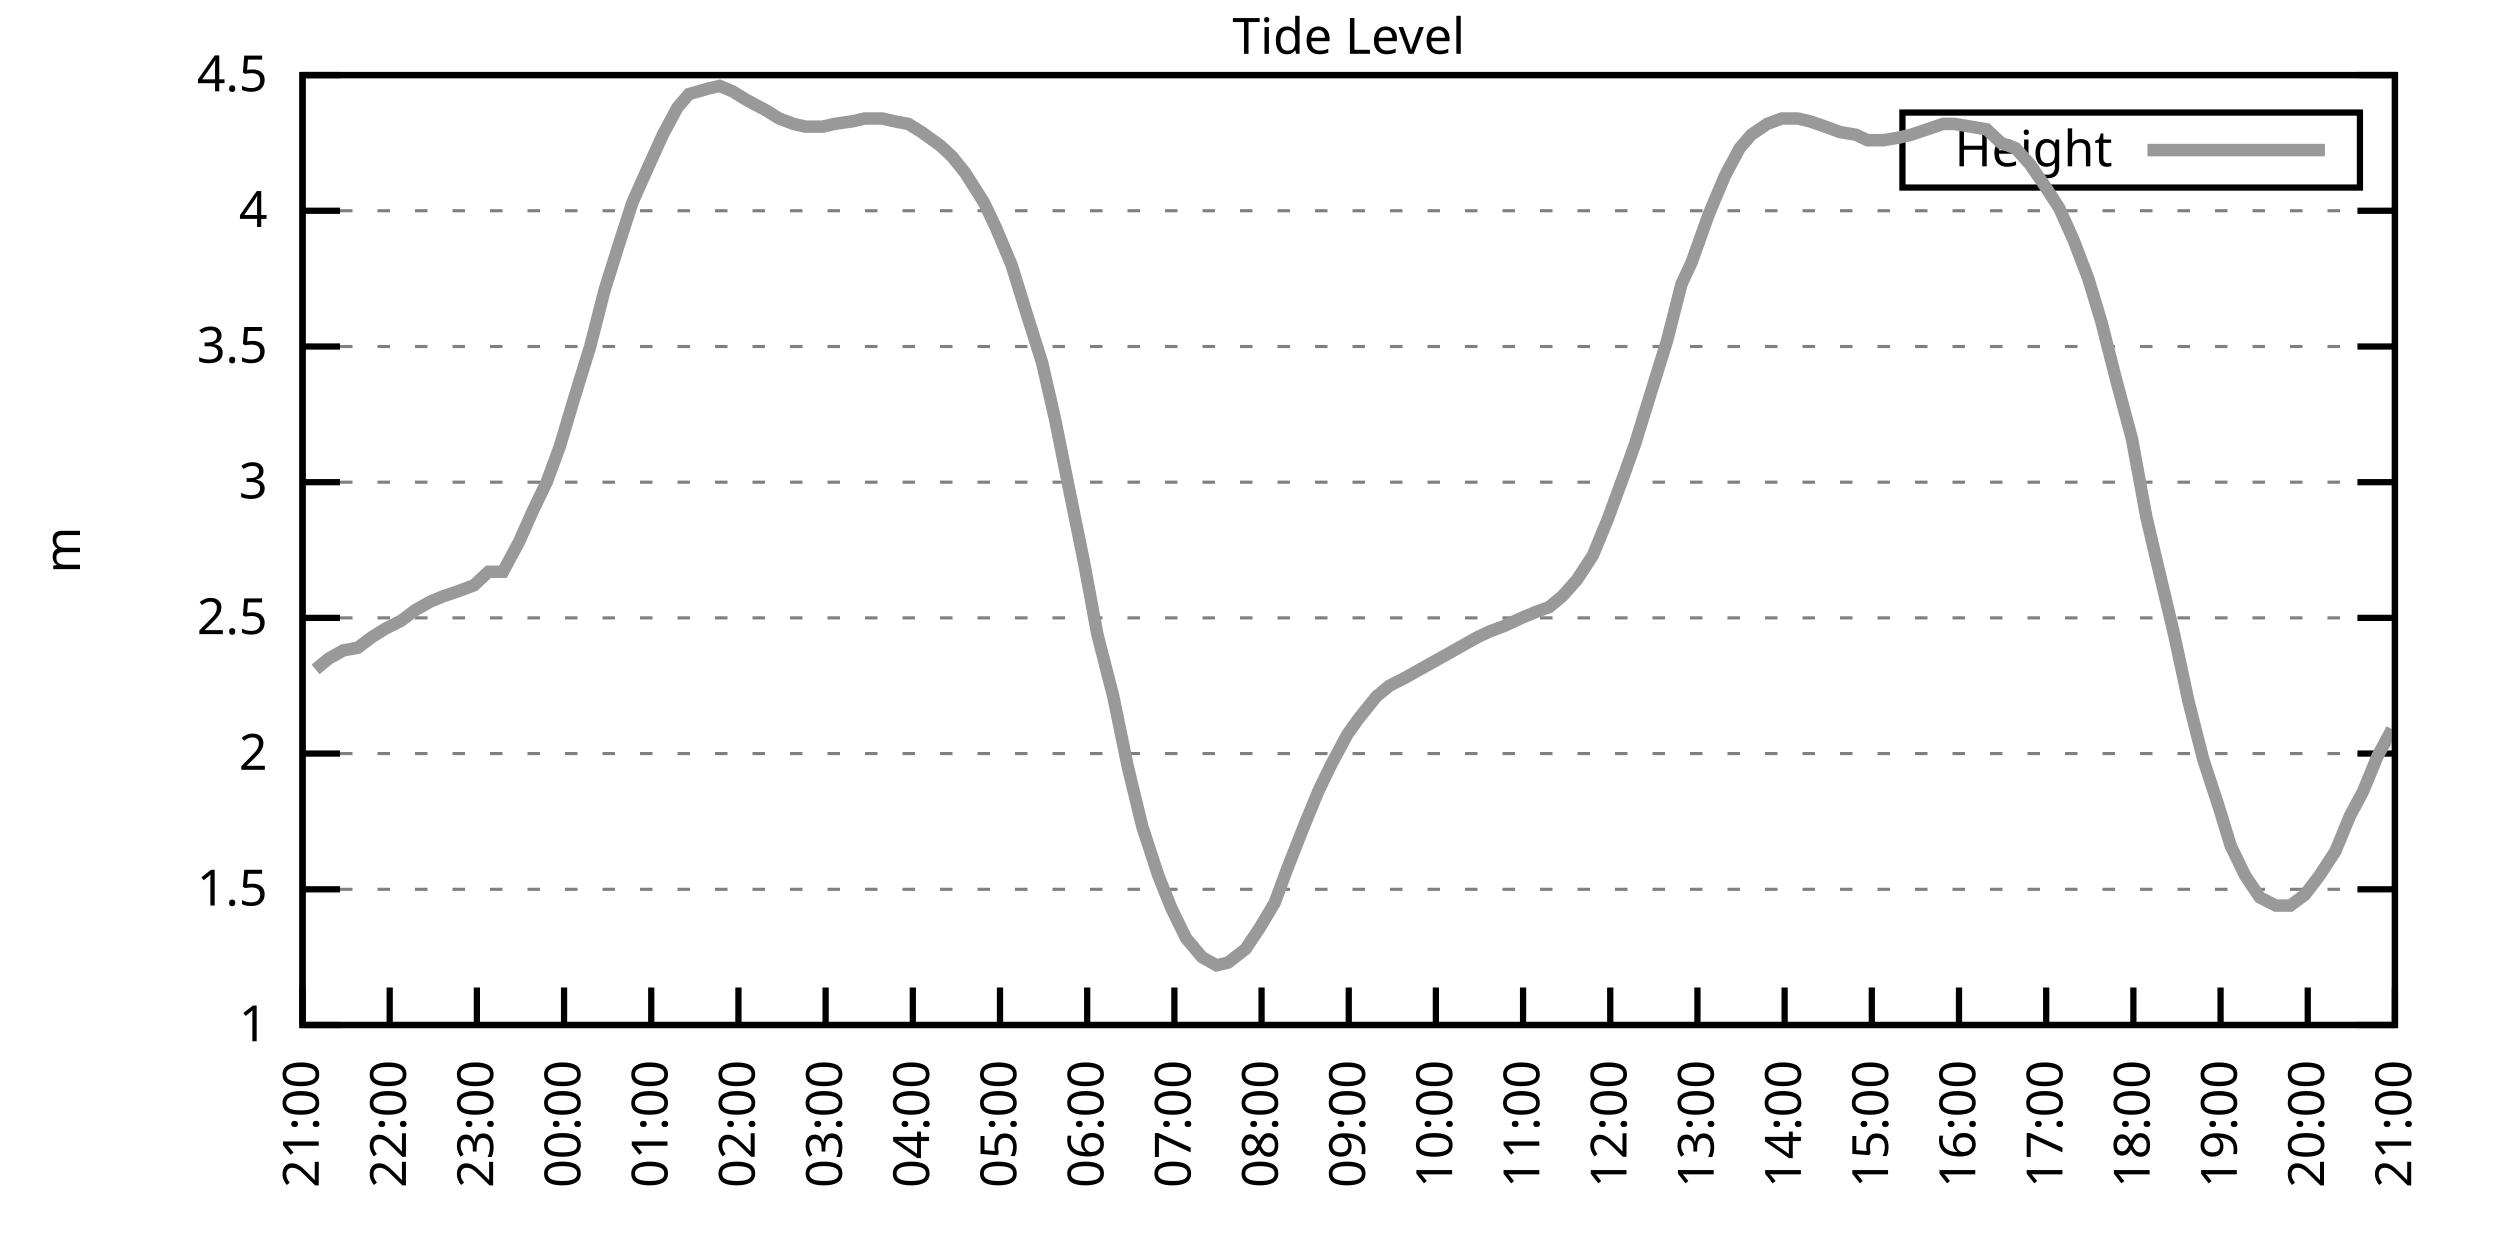
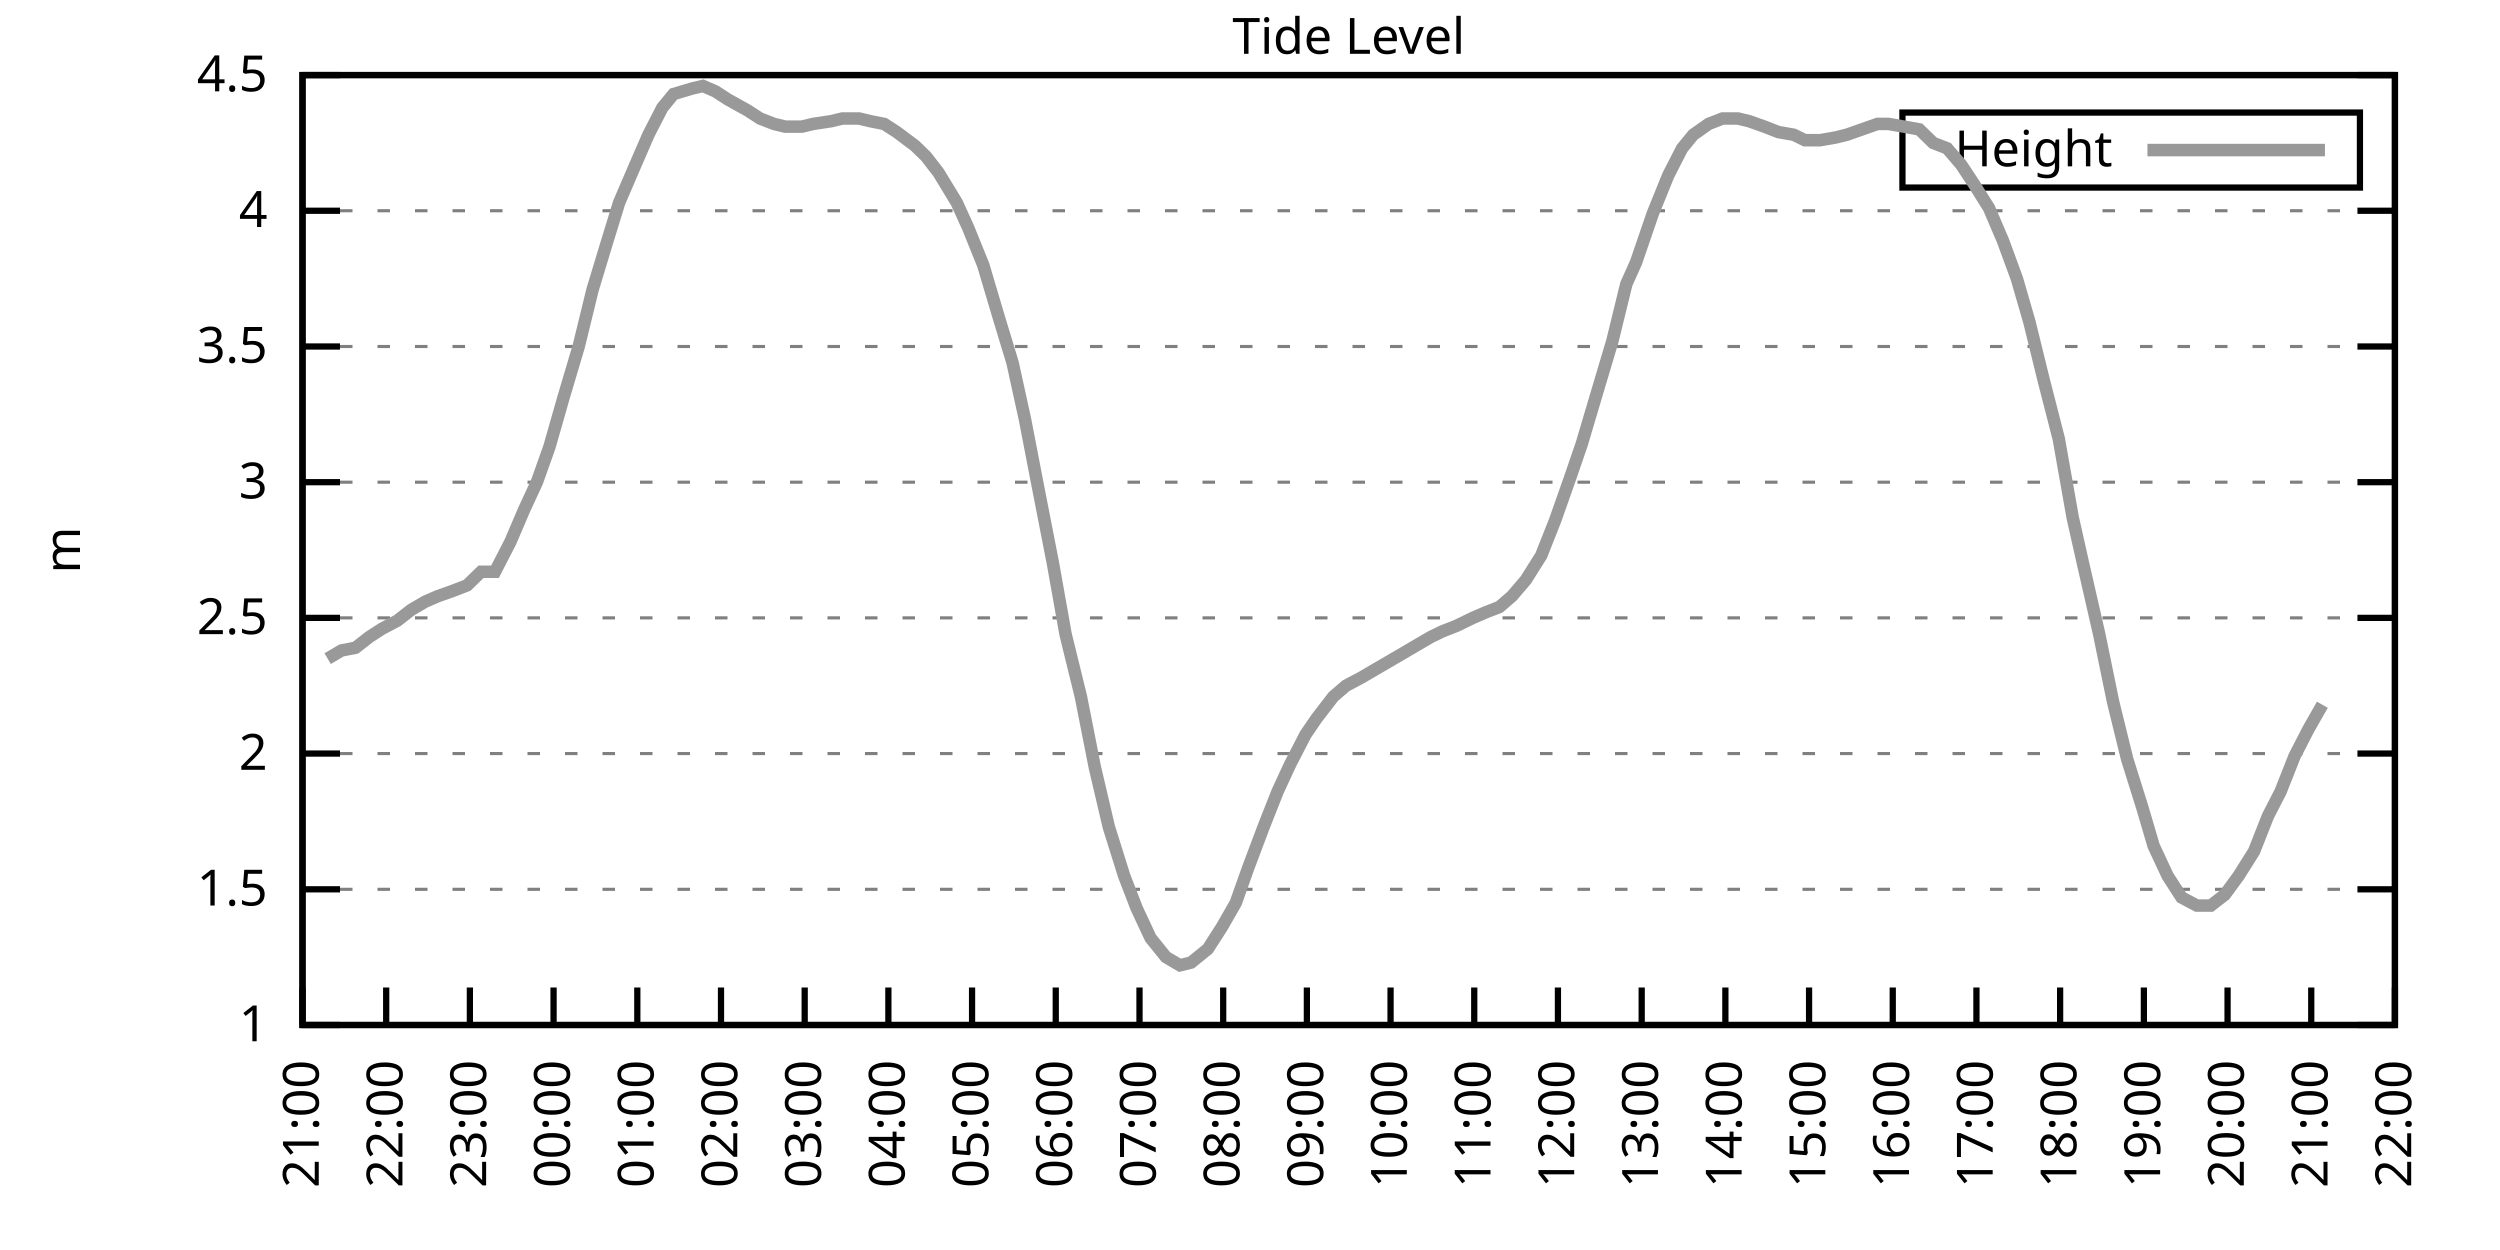
<svg xmlns="http://www.w3.org/2000/svg" xmlns:xlink="http://www.w3.org/1999/xlink" width="400" height="200" viewBox="0 0 400 200">
  <g id="gnuplot_canvas">
    <rect x="0" y="0" width="400" height="200" fill="none" />
    <defs>
      <circle id="gpDot" r="0.5" stroke-width="0.5" stroke="currentColor" />
      <path id="gpPt0" stroke-width="0.333" stroke="currentColor" d="M-1,0 h2 M0,-1 v2" />
      <path id="gpPt1" stroke-width="0.333" stroke="currentColor" d="M-1,-1 L1,1 M1,-1 L-1,1" />
      <path id="gpPt2" stroke-width="0.333" stroke="currentColor" d="M-1,0 L1,0 M0,-1 L0,1 M-1,-1 L1,1 M-1,1 L1,-1" />
      <rect id="gpPt3" stroke-width="0.333" stroke="currentColor" x="-1" y="-1" width="2" height="2" />
      <rect id="gpPt4" stroke-width="0.333" stroke="currentColor" fill="currentColor" x="-1" y="-1" width="2" height="2" />
      <circle id="gpPt5" stroke-width="0.333" stroke="currentColor" cx="0" cy="0" r="1" />
      <use xlink:href="#gpPt5" id="gpPt6" fill="currentColor" stroke="none" />
      <path id="gpPt7" stroke-width="0.333" stroke="currentColor" d="M0,-1.33 L-1.33,0.67 L1.33,0.67 z" />
      <use xlink:href="#gpPt7" id="gpPt8" fill="currentColor" stroke="none" />
      <use xlink:href="#gpPt7" id="gpPt9" stroke="currentColor" transform="rotate(180)" />
      <use xlink:href="#gpPt9" id="gpPt10" fill="currentColor" stroke="none" />
      <use xlink:href="#gpPt3" id="gpPt11" stroke="currentColor" transform="rotate(45)" />
      <use xlink:href="#gpPt11" id="gpPt12" fill="currentColor" stroke="none" />
      <path id="gpPt13" stroke-width="0.333" stroke="currentColor" d="M0,1.330 L1.265,0.411 L0.782,-1.067 L-0.782,-1.076 L-1.265,0.411 z" />
      <use xlink:href="#gpPt13" id="gpPt14" fill="currentColor" stroke="none" />
      <filter id="textbox" filterUnits="objectBoundingBox" x="0" y="0" height="1" width="1">
        <feFlood flood-color="white" flood-opacity="1" result="bgnd" />
        <feComposite in="SourceGraphic" in2="bgnd" operator="atop" />
      </filter>
      <filter id="greybox" filterUnits="objectBoundingBox" x="0" y="0" height="1" width="1">
        <feFlood flood-color="lightgrey" flood-opacity="1" result="grey" />
        <feComposite in="SourceGraphic" in2="grey" operator="atop" />
      </filter>
    </defs>
    <g fill="none" color="white" stroke="currentColor" stroke-width="1.00" stroke-linecap="butt" stroke-linejoin="miter">
</g>
    <g fill="none" color="black" stroke="currentColor" stroke-width="1.00" stroke-linecap="butt" stroke-linejoin="miter">
      <g stroke="none" shape-rendering="crispEdges">
        <polygon fill="rgb(255, 255, 255)" points="48.40,164.00 383.18,164.00 383.18,12.02 48.40,12.02 " />
      </g>
    </g>
    <g fill="none" color="black" stroke="currentColor" stroke-width="1.00" stroke-linecap="butt" stroke-linejoin="miter">
</g>
    <g fill="none" color="black" stroke="black" stroke-width="0.50" stroke-linecap="butt" stroke-linejoin="miter">
</g>
    <g fill="none" color="gray" stroke="currentColor" stroke-width="0.50" stroke-linecap="butt" stroke-linejoin="miter">
      <path stroke="gray" stroke-dasharray="2,4" class="gridline" d="M48.40,164.00 L383.19,164.00  " />
    </g>
    <g fill="none" color="gray" stroke="gray" stroke-width="1.00" stroke-linecap="butt" stroke-linejoin="miter">
</g>
    <g fill="none" color="black" stroke="currentColor" stroke-width="1.00" stroke-linecap="butt" stroke-linejoin="miter">
      <path stroke="black" d="M48.40,164.00 L54.40,164.00 M383.19,164.00 L377.19,164.00  " />
      <g transform="translate(42.80,166.60)" stroke="none" fill="black" font-family="Sans" font-size="8.00" text-anchor="end">
        <text>
          <tspan font-family="Sans"> 1</tspan>
        </text>
      </g>
    </g>
    <g fill="none" color="black" stroke="currentColor" stroke-width="1.00" stroke-linecap="butt" stroke-linejoin="miter">
</g>
    <g fill="none" color="black" stroke="black" stroke-width="0.50" stroke-linecap="butt" stroke-linejoin="miter">
</g>
    <g fill="none" color="gray" stroke="currentColor" stroke-width="0.50" stroke-linecap="butt" stroke-linejoin="miter">
      <path stroke="gray" stroke-dasharray="2,4" class="gridline" d="M48.40,142.29 L383.19,142.29  " />
    </g>
    <g fill="none" color="gray" stroke="gray" stroke-width="1.00" stroke-linecap="butt" stroke-linejoin="miter">
</g>
    <g fill="none" color="black" stroke="currentColor" stroke-width="1.00" stroke-linecap="butt" stroke-linejoin="miter">
      <path stroke="black" d="M48.40,142.29 L54.40,142.29 M383.19,142.29 L377.19,142.29  " />
      <g transform="translate(42.80,144.89)" stroke="none" fill="black" font-family="Sans" font-size="8.00" text-anchor="end">
        <text>
          <tspan font-family="Sans"> 1.5</tspan>
        </text>
      </g>
    </g>
    <g fill="none" color="black" stroke="currentColor" stroke-width="1.00" stroke-linecap="butt" stroke-linejoin="miter">
</g>
    <g fill="none" color="black" stroke="black" stroke-width="0.50" stroke-linecap="butt" stroke-linejoin="miter">
</g>
    <g fill="none" color="gray" stroke="currentColor" stroke-width="0.50" stroke-linecap="butt" stroke-linejoin="miter">
      <path stroke="gray" stroke-dasharray="2,4" class="gridline" d="M48.40,120.57 L383.19,120.57  " />
    </g>
    <g fill="none" color="gray" stroke="gray" stroke-width="1.00" stroke-linecap="butt" stroke-linejoin="miter">
</g>
    <g fill="none" color="black" stroke="currentColor" stroke-width="1.00" stroke-linecap="butt" stroke-linejoin="miter">
      <path stroke="black" d="M48.40,120.57 L54.40,120.57 M383.19,120.57 L377.19,120.57  " />
      <g transform="translate(42.80,123.17)" stroke="none" fill="black" font-family="Sans" font-size="8.00" text-anchor="end">
        <text>
          <tspan font-family="Sans"> 2</tspan>
        </text>
      </g>
    </g>
    <g fill="none" color="black" stroke="currentColor" stroke-width="1.00" stroke-linecap="butt" stroke-linejoin="miter">
</g>
    <g fill="none" color="black" stroke="black" stroke-width="0.50" stroke-linecap="butt" stroke-linejoin="miter">
</g>
    <g fill="none" color="gray" stroke="currentColor" stroke-width="0.50" stroke-linecap="butt" stroke-linejoin="miter">
      <path stroke="gray" stroke-dasharray="2,4" class="gridline" d="M48.40,98.86 L383.19,98.86  " />
    </g>
    <g fill="none" color="gray" stroke="gray" stroke-width="1.00" stroke-linecap="butt" stroke-linejoin="miter">
</g>
    <g fill="none" color="black" stroke="currentColor" stroke-width="1.00" stroke-linecap="butt" stroke-linejoin="miter">
      <path stroke="black" d="M48.40,98.86 L54.40,98.86 M383.19,98.86 L377.19,98.86  " />
      <g transform="translate(42.80,101.46)" stroke="none" fill="black" font-family="Sans" font-size="8.00" text-anchor="end">
        <text>
          <tspan font-family="Sans"> 2.5</tspan>
        </text>
      </g>
    </g>
    <g fill="none" color="black" stroke="currentColor" stroke-width="1.00" stroke-linecap="butt" stroke-linejoin="miter">
</g>
    <g fill="none" color="black" stroke="black" stroke-width="0.50" stroke-linecap="butt" stroke-linejoin="miter">
</g>
    <g fill="none" color="gray" stroke="currentColor" stroke-width="0.50" stroke-linecap="butt" stroke-linejoin="miter">
      <path stroke="gray" stroke-dasharray="2,4" class="gridline" d="M48.40,77.15 L383.19,77.15  " />
    </g>
    <g fill="none" color="gray" stroke="gray" stroke-width="1.00" stroke-linecap="butt" stroke-linejoin="miter">
</g>
    <g fill="none" color="black" stroke="currentColor" stroke-width="1.00" stroke-linecap="butt" stroke-linejoin="miter">
      <path stroke="black" d="M48.40,77.15 L54.40,77.15 M383.19,77.15 L377.19,77.15  " />
      <g transform="translate(42.80,79.75)" stroke="none" fill="black" font-family="Sans" font-size="8.00" text-anchor="end">
        <text>
          <tspan font-family="Sans"> 3</tspan>
        </text>
      </g>
    </g>
    <g fill="none" color="black" stroke="currentColor" stroke-width="1.00" stroke-linecap="butt" stroke-linejoin="miter">
</g>
    <g fill="none" color="black" stroke="black" stroke-width="0.50" stroke-linecap="butt" stroke-linejoin="miter">
</g>
    <g fill="none" color="gray" stroke="currentColor" stroke-width="0.50" stroke-linecap="butt" stroke-linejoin="miter">
      <path stroke="gray" stroke-dasharray="2,4" class="gridline" d="M48.40,55.44 L383.19,55.44  " />
    </g>
    <g fill="none" color="gray" stroke="gray" stroke-width="1.00" stroke-linecap="butt" stroke-linejoin="miter">
</g>
    <g fill="none" color="black" stroke="currentColor" stroke-width="1.00" stroke-linecap="butt" stroke-linejoin="miter">
      <path stroke="black" d="M48.40,55.44 L54.40,55.44 M383.19,55.44 L377.19,55.44  " />
      <g transform="translate(42.80,58.04)" stroke="none" fill="black" font-family="Sans" font-size="8.00" text-anchor="end">
        <text>
          <tspan font-family="Sans"> 3.5</tspan>
        </text>
      </g>
    </g>
    <g fill="none" color="black" stroke="currentColor" stroke-width="1.00" stroke-linecap="butt" stroke-linejoin="miter">
</g>
    <g fill="none" color="black" stroke="black" stroke-width="0.50" stroke-linecap="butt" stroke-linejoin="miter">
</g>
    <g fill="none" color="gray" stroke="currentColor" stroke-width="0.50" stroke-linecap="butt" stroke-linejoin="miter">
      <path stroke="gray" stroke-dasharray="2,4" class="gridline" d="M48.40,33.72 L383.19,33.72  " />
    </g>
    <g fill="none" color="gray" stroke="gray" stroke-width="1.00" stroke-linecap="butt" stroke-linejoin="miter">
</g>
    <g fill="none" color="black" stroke="currentColor" stroke-width="1.00" stroke-linecap="butt" stroke-linejoin="miter">
      <path stroke="black" d="M48.40,33.72 L54.40,33.72 M383.19,33.72 L377.19,33.72  " />
      <g transform="translate(42.80,36.32)" stroke="none" fill="black" font-family="Sans" font-size="8.00" text-anchor="end">
        <text>
          <tspan font-family="Sans"> 4</tspan>
        </text>
      </g>
    </g>
    <g fill="none" color="black" stroke="currentColor" stroke-width="1.00" stroke-linecap="butt" stroke-linejoin="miter">
</g>
    <g fill="none" color="black" stroke="black" stroke-width="0.50" stroke-linecap="butt" stroke-linejoin="miter">
</g>
    <g fill="none" color="gray" stroke="currentColor" stroke-width="0.50" stroke-linecap="butt" stroke-linejoin="miter">
      <path stroke="gray" stroke-dasharray="2,4" class="gridline" d="M48.40,12.01 L383.19,12.01  " />
    </g>
    <g fill="none" color="gray" stroke="gray" stroke-width="1.00" stroke-linecap="butt" stroke-linejoin="miter">
</g>
    <g fill="none" color="black" stroke="currentColor" stroke-width="1.00" stroke-linecap="butt" stroke-linejoin="miter">
      <path stroke="black" d="M48.40,12.01 L54.40,12.01 M383.19,12.01 L377.19,12.01  " />
      <g transform="translate(42.80,14.61)" stroke="none" fill="black" font-family="Sans" font-size="8.00" text-anchor="end">
        <text>
          <tspan font-family="Sans"> 4.5</tspan>
        </text>
      </g>
    </g>
    <g fill="none" color="black" stroke="currentColor" stroke-width="1.00" stroke-linecap="butt" stroke-linejoin="miter">
      <path stroke="black" d="M48.40,164.00 L48.40,158.00  " />
      <g transform="translate(51.00,169.60) rotate(270.00)" stroke="none" fill="black" font-family="Sans" font-size="8.00" text-anchor="end">
        <text>
          <tspan font-family="Sans">21:00</tspan>
        </text>
      </g>
    </g>
    <g fill="none" color="black" stroke="currentColor" stroke-width="1.00" stroke-linecap="butt" stroke-linejoin="miter">
-       <path stroke="black" d="M62.35,164.00 L62.35,158.00  " />
-       <g transform="translate(64.95,169.60) rotate(270.00)" stroke="none" fill="black" font-family="Sans" font-size="8.00" text-anchor="end">
+       <path stroke="black" d="M61.79,164.00 L61.79,158.00  " />
+       <g transform="translate(64.39,169.60) rotate(270.00)" stroke="none" fill="black" font-family="Sans" font-size="8.00" text-anchor="end">
        <text>
          <tspan font-family="Sans">22:00</tspan>
        </text>
      </g>
    </g>
    <g fill="none" color="black" stroke="currentColor" stroke-width="1.00" stroke-linecap="butt" stroke-linejoin="miter">
-       <path stroke="black" d="M76.30,164.00 L76.30,158.00  " />
-       <g transform="translate(78.90,169.60) rotate(270.00)" stroke="none" fill="black" font-family="Sans" font-size="8.00" text-anchor="end">
+       <path stroke="black" d="M75.18,164.00 L75.18,158.00  " />
+       <g transform="translate(77.78,169.60) rotate(270.00)" stroke="none" fill="black" font-family="Sans" font-size="8.00" text-anchor="end">
        <text>
          <tspan font-family="Sans">23:00</tspan>
        </text>
      </g>
    </g>
    <g fill="none" color="black" stroke="currentColor" stroke-width="1.00" stroke-linecap="butt" stroke-linejoin="miter">
-       <path stroke="black" d="M90.25,164.00 L90.25,158.00  " />
-       <g transform="translate(92.85,169.60) rotate(270.00)" stroke="none" fill="black" font-family="Sans" font-size="8.00" text-anchor="end">
+       <path stroke="black" d="M88.57,164.00 L88.57,158.00  " />
+       <g transform="translate(91.17,169.60) rotate(270.00)" stroke="none" fill="black" font-family="Sans" font-size="8.00" text-anchor="end">
        <text>
          <tspan font-family="Sans">00:00</tspan>
        </text>
      </g>
    </g>
    <g fill="none" color="black" stroke="currentColor" stroke-width="1.00" stroke-linecap="butt" stroke-linejoin="miter">
-       <path stroke="black" d="M104.20,164.00 L104.20,158.00  " />
-       <g transform="translate(106.80,169.60) rotate(270.00)" stroke="none" fill="black" font-family="Sans" font-size="8.00" text-anchor="end">
+       <path stroke="black" d="M101.97,164.00 L101.97,158.00  " />
+       <g transform="translate(104.57,169.60) rotate(270.00)" stroke="none" fill="black" font-family="Sans" font-size="8.00" text-anchor="end">
        <text>
          <tspan font-family="Sans">01:00</tspan>
        </text>
      </g>
    </g>
    <g fill="none" color="black" stroke="currentColor" stroke-width="1.00" stroke-linecap="butt" stroke-linejoin="miter">
-       <path stroke="black" d="M118.15,164.00 L118.15,158.00  " />
-       <g transform="translate(120.75,169.60) rotate(270.00)" stroke="none" fill="black" font-family="Sans" font-size="8.00" text-anchor="end">
+       <path stroke="black" d="M115.36,164.00 L115.36,158.00  " />
+       <g transform="translate(117.96,169.60) rotate(270.00)" stroke="none" fill="black" font-family="Sans" font-size="8.00" text-anchor="end">
        <text>
          <tspan font-family="Sans">02:00</tspan>
        </text>
      </g>
    </g>
    <g fill="none" color="black" stroke="currentColor" stroke-width="1.00" stroke-linecap="butt" stroke-linejoin="miter">
-       <path stroke="black" d="M132.10,164.00 L132.10,158.00  " />
-       <g transform="translate(134.70,169.60) rotate(270.00)" stroke="none" fill="black" font-family="Sans" font-size="8.00" text-anchor="end">
+       <path stroke="black" d="M128.75,164.00 L128.75,158.00  " />
+       <g transform="translate(131.35,169.60) rotate(270.00)" stroke="none" fill="black" font-family="Sans" font-size="8.00" text-anchor="end">
        <text>
          <tspan font-family="Sans">03:00</tspan>
        </text>
      </g>
    </g>
    <g fill="none" color="black" stroke="currentColor" stroke-width="1.00" stroke-linecap="butt" stroke-linejoin="miter">
-       <path stroke="black" d="M146.05,164.00 L146.05,158.00  " />
-       <g transform="translate(148.65,169.60) rotate(270.00)" stroke="none" fill="black" font-family="Sans" font-size="8.00" text-anchor="end">
+       <path stroke="black" d="M142.14,164.00 L142.14,158.00  " />
+       <g transform="translate(144.74,169.60) rotate(270.00)" stroke="none" fill="black" font-family="Sans" font-size="8.00" text-anchor="end">
        <text>
          <tspan font-family="Sans">04:00</tspan>
        </text>
      </g>
    </g>
    <g fill="none" color="black" stroke="currentColor" stroke-width="1.00" stroke-linecap="butt" stroke-linejoin="miter">
-       <path stroke="black" d="M160.00,164.00 L160.00,158.00  " />
-       <g transform="translate(162.60,169.60) rotate(270.00)" stroke="none" fill="black" font-family="Sans" font-size="8.00" text-anchor="end">
+       <path stroke="black" d="M155.53,164.00 L155.53,158.00  " />
+       <g transform="translate(158.13,169.60) rotate(270.00)" stroke="none" fill="black" font-family="Sans" font-size="8.00" text-anchor="end">
        <text>
          <tspan font-family="Sans">05:00</tspan>
        </text>
      </g>
    </g>
    <g fill="none" color="black" stroke="currentColor" stroke-width="1.00" stroke-linecap="butt" stroke-linejoin="miter">
-       <path stroke="black" d="M173.95,164.00 L173.95,158.00  " />
-       <g transform="translate(176.55,169.60) rotate(270.00)" stroke="none" fill="black" font-family="Sans" font-size="8.00" text-anchor="end">
+       <path stroke="black" d="M168.92,164.00 L168.92,158.00  " />
+       <g transform="translate(171.52,169.60) rotate(270.00)" stroke="none" fill="black" font-family="Sans" font-size="8.00" text-anchor="end">
        <text>
          <tspan font-family="Sans">06:00</tspan>
        </text>
      </g>
    </g>
    <g fill="none" color="black" stroke="currentColor" stroke-width="1.00" stroke-linecap="butt" stroke-linejoin="miter">
-       <path stroke="black" d="M187.90,164.00 L187.90,158.00  " />
-       <g transform="translate(190.50,169.60) rotate(270.00)" stroke="none" fill="black" font-family="Sans" font-size="8.00" text-anchor="end">
+       <path stroke="black" d="M182.32,164.00 L182.32,158.00  " />
+       <g transform="translate(184.92,169.60) rotate(270.00)" stroke="none" fill="black" font-family="Sans" font-size="8.00" text-anchor="end">
        <text>
          <tspan font-family="Sans">07:00</tspan>
        </text>
      </g>
    </g>
    <g fill="none" color="black" stroke="currentColor" stroke-width="1.00" stroke-linecap="butt" stroke-linejoin="miter">
-       <path stroke="black" d="M201.85,164.00 L201.85,158.00  " />
-       <g transform="translate(204.45,169.60) rotate(270.00)" stroke="none" fill="black" font-family="Sans" font-size="8.00" text-anchor="end">
+       <path stroke="black" d="M195.71,164.00 L195.71,158.00  " />
+       <g transform="translate(198.31,169.60) rotate(270.00)" stroke="none" fill="black" font-family="Sans" font-size="8.00" text-anchor="end">
        <text>
          <tspan font-family="Sans">08:00</tspan>
        </text>
      </g>
    </g>
    <g fill="none" color="black" stroke="currentColor" stroke-width="1.00" stroke-linecap="butt" stroke-linejoin="miter">
-       <path stroke="black" d="M215.80,164.00 L215.80,158.00  " />
-       <g transform="translate(218.40,169.60) rotate(270.00)" stroke="none" fill="black" font-family="Sans" font-size="8.00" text-anchor="end">
+       <path stroke="black" d="M209.10,164.00 L209.10,158.00  " />
+       <g transform="translate(211.70,169.60) rotate(270.00)" stroke="none" fill="black" font-family="Sans" font-size="8.00" text-anchor="end">
        <text>
          <tspan font-family="Sans">09:00</tspan>
        </text>
      </g>
    </g>
    <g fill="none" color="black" stroke="currentColor" stroke-width="1.00" stroke-linecap="butt" stroke-linejoin="miter">
-       <path stroke="black" d="M229.74,164.00 L229.74,158.00  " />
-       <g transform="translate(232.34,169.60) rotate(270.00)" stroke="none" fill="black" font-family="Sans" font-size="8.00" text-anchor="end">
+       <path stroke="black" d="M222.49,164.00 L222.49,158.00  " />
+       <g transform="translate(225.09,169.60) rotate(270.00)" stroke="none" fill="black" font-family="Sans" font-size="8.00" text-anchor="end">
        <text>
          <tspan font-family="Sans">10:00</tspan>
        </text>
      </g>
    </g>
    <g fill="none" color="black" stroke="currentColor" stroke-width="1.00" stroke-linecap="butt" stroke-linejoin="miter">
-       <path stroke="black" d="M243.69,164.00 L243.69,158.00  " />
-       <g transform="translate(246.29,169.60) rotate(270.00)" stroke="none" fill="black" font-family="Sans" font-size="8.00" text-anchor="end">
+       <path stroke="black" d="M235.88,164.00 L235.88,158.00  " />
+       <g transform="translate(238.48,169.60) rotate(270.00)" stroke="none" fill="black" font-family="Sans" font-size="8.00" text-anchor="end">
        <text>
          <tspan font-family="Sans">11:00</tspan>
        </text>
      </g>
    </g>
    <g fill="none" color="black" stroke="currentColor" stroke-width="1.00" stroke-linecap="butt" stroke-linejoin="miter">
-       <path stroke="black" d="M257.64,164.00 L257.64,158.00  " />
-       <g transform="translate(260.24,169.60) rotate(270.00)" stroke="none" fill="black" font-family="Sans" font-size="8.00" text-anchor="end">
+       <path stroke="black" d="M249.27,164.00 L249.27,158.00  " />
+       <g transform="translate(251.87,169.60) rotate(270.00)" stroke="none" fill="black" font-family="Sans" font-size="8.00" text-anchor="end">
        <text>
          <tspan font-family="Sans">12:00</tspan>
        </text>
      </g>
    </g>
    <g fill="none" color="black" stroke="currentColor" stroke-width="1.00" stroke-linecap="butt" stroke-linejoin="miter">
-       <path stroke="black" d="M271.59,164.00 L271.59,158.00  " />
-       <g transform="translate(274.19,169.60) rotate(270.00)" stroke="none" fill="black" font-family="Sans" font-size="8.00" text-anchor="end">
+       <path stroke="black" d="M262.67,164.00 L262.67,158.00  " />
+       <g transform="translate(265.27,169.60) rotate(270.00)" stroke="none" fill="black" font-family="Sans" font-size="8.00" text-anchor="end">
        <text>
          <tspan font-family="Sans">13:00</tspan>
        </text>
      </g>
    </g>
    <g fill="none" color="black" stroke="currentColor" stroke-width="1.00" stroke-linecap="butt" stroke-linejoin="miter">
-       <path stroke="black" d="M285.54,164.00 L285.54,158.00  " />
-       <g transform="translate(288.14,169.60) rotate(270.00)" stroke="none" fill="black" font-family="Sans" font-size="8.00" text-anchor="end">
+       <path stroke="black" d="M276.06,164.00 L276.06,158.00  " />
+       <g transform="translate(278.66,169.60) rotate(270.00)" stroke="none" fill="black" font-family="Sans" font-size="8.00" text-anchor="end">
        <text>
          <tspan font-family="Sans">14:00</tspan>
        </text>
      </g>
    </g>
    <g fill="none" color="black" stroke="currentColor" stroke-width="1.00" stroke-linecap="butt" stroke-linejoin="miter">
-       <path stroke="black" d="M299.49,164.00 L299.49,158.00  " />
-       <g transform="translate(302.09,169.60) rotate(270.00)" stroke="none" fill="black" font-family="Sans" font-size="8.00" text-anchor="end">
+       <path stroke="black" d="M289.45,164.00 L289.45,158.00  " />
+       <g transform="translate(292.05,169.60) rotate(270.00)" stroke="none" fill="black" font-family="Sans" font-size="8.00" text-anchor="end">
        <text>
          <tspan font-family="Sans">15:00</tspan>
        </text>
      </g>
    </g>
    <g fill="none" color="black" stroke="currentColor" stroke-width="1.00" stroke-linecap="butt" stroke-linejoin="miter">
-       <path stroke="black" d="M313.44,164.00 L313.44,158.00  " />
-       <g transform="translate(316.04,169.60) rotate(270.00)" stroke="none" fill="black" font-family="Sans" font-size="8.00" text-anchor="end">
+       <path stroke="black" d="M302.84,164.00 L302.84,158.00  " />
+       <g transform="translate(305.44,169.60) rotate(270.00)" stroke="none" fill="black" font-family="Sans" font-size="8.00" text-anchor="end">
        <text>
          <tspan font-family="Sans">16:00</tspan>
        </text>
      </g>
    </g>
    <g fill="none" color="black" stroke="currentColor" stroke-width="1.00" stroke-linecap="butt" stroke-linejoin="miter">
-       <path stroke="black" d="M327.39,164.00 L327.39,158.00  " />
-       <g transform="translate(329.99,169.60) rotate(270.00)" stroke="none" fill="black" font-family="Sans" font-size="8.00" text-anchor="end">
+       <path stroke="black" d="M316.23,164.00 L316.23,158.00  " />
+       <g transform="translate(318.83,169.60) rotate(270.00)" stroke="none" fill="black" font-family="Sans" font-size="8.00" text-anchor="end">
        <text>
          <tspan font-family="Sans">17:00</tspan>
        </text>
      </g>
    </g>
    <g fill="none" color="black" stroke="currentColor" stroke-width="1.00" stroke-linecap="butt" stroke-linejoin="miter">
-       <path stroke="black" d="M341.34,164.00 L341.34,158.00  " />
-       <g transform="translate(343.94,169.60) rotate(270.00)" stroke="none" fill="black" font-family="Sans" font-size="8.00" text-anchor="end">
+       <path stroke="black" d="M329.62,164.00 L329.62,158.00  " />
+       <g transform="translate(332.22,169.60) rotate(270.00)" stroke="none" fill="black" font-family="Sans" font-size="8.00" text-anchor="end">
        <text>
          <tspan font-family="Sans">18:00</tspan>
        </text>
      </g>
    </g>
    <g fill="none" color="black" stroke="currentColor" stroke-width="1.00" stroke-linecap="butt" stroke-linejoin="miter">
-       <path stroke="black" d="M355.29,164.00 L355.29,158.00  " />
-       <g transform="translate(357.89,169.60) rotate(270.00)" stroke="none" fill="black" font-family="Sans" font-size="8.00" text-anchor="end">
+       <path stroke="black" d="M343.02,164.00 L343.02,158.00  " />
+       <g transform="translate(345.62,169.60) rotate(270.00)" stroke="none" fill="black" font-family="Sans" font-size="8.00" text-anchor="end">
        <text>
          <tspan font-family="Sans">19:00</tspan>
        </text>
      </g>
    </g>
    <g fill="none" color="black" stroke="currentColor" stroke-width="1.00" stroke-linecap="butt" stroke-linejoin="miter">
-       <path stroke="black" d="M369.24,164.00 L369.24,158.00  " />
-       <g transform="translate(371.84,169.60) rotate(270.00)" stroke="none" fill="black" font-family="Sans" font-size="8.00" text-anchor="end">
+       <path stroke="black" d="M356.41,164.00 L356.41,158.00  " />
+       <g transform="translate(359.01,169.60) rotate(270.00)" stroke="none" fill="black" font-family="Sans" font-size="8.00" text-anchor="end">
        <text>
          <tspan font-family="Sans">20:00</tspan>
+         </text>
+       </g>
+     </g>
+     <g fill="none" color="black" stroke="currentColor" stroke-width="1.00" stroke-linecap="butt" stroke-linejoin="miter">
+       <path stroke="black" d="M369.80,164.00 L369.80,158.00  " />
+       <g transform="translate(372.40,169.60) rotate(270.00)" stroke="none" fill="black" font-family="Sans" font-size="8.00" text-anchor="end">
+         <text>
+           <tspan font-family="Sans">21:00</tspan>
        </text>
      </g>
    </g>
    <g fill="none" color="black" stroke="currentColor" stroke-width="1.00" stroke-linecap="butt" stroke-linejoin="miter">
      <path stroke="black" d="M383.19,164.00 L383.19,158.00  " />
      <g transform="translate(385.79,169.60) rotate(270.00)" stroke="none" fill="black" font-family="Sans" font-size="8.00" text-anchor="end">
        <text>
-           <tspan font-family="Sans">21:00</tspan>
+           <tspan font-family="Sans">22:00</tspan>
        </text>
      </g>
    </g>
    <g fill="none" color="black" stroke="currentColor" stroke-width="1.00" stroke-linecap="butt" stroke-linejoin="miter">
</g>
    <g fill="none" color="black" stroke="currentColor" stroke-width="1.00" stroke-linecap="butt" stroke-linejoin="miter">
      <path stroke="black" d="M48.40,12.01 L48.40,164.00 L383.19,164.00 L383.19,12.01 L48.40,12.01 Z  " />
    </g>
    <g fill="none" color="black" stroke="currentColor" stroke-width="1.00" stroke-linecap="butt" stroke-linejoin="miter">
</g>
    <g fill="none" color="black" stroke="currentColor" stroke-width="1.00" stroke-linecap="butt" stroke-linejoin="miter">
      <path stroke="black" d="M304.39,30.01 L304.39,18.01 L377.59,18.01 L377.59,30.01 L304.39,30.01 Z  " />
    </g>
    <g id="Tide_level_plot_1">
      <g fill="none" color="white" stroke="black" stroke-width="2.00" stroke-linecap="butt" stroke-linejoin="miter">
</g>
      <g fill="none" color="black" stroke="currentColor" stroke-width="2.00" stroke-linecap="butt" stroke-linejoin="miter">
        <g transform="translate(337.99,26.61)" stroke="none" fill="black" font-family="Sans" font-size="8.00" text-anchor="end">
          <text>
            <tspan font-family="Sans">Height</tspan>
          </text>
        </g>
      </g>
      <g fill="none" color="black" stroke="currentColor" stroke-width="2.00" stroke-linecap="butt" stroke-linejoin="miter">
-         <path stroke="rgb(153, 153, 153)" d="M343.59,24.01 L371.99,24.01 M50.49,107.11 L52.58,105.38 L54.91,104.07 L57.23,103.64 L59.56,101.90 L61.65,100.60   L64.21,99.30 L66.53,97.56 L68.86,96.26 L70.95,95.39 L73.51,94.52 L75.83,93.65 L78.16,91.48 L80.48,91.48   L83.04,86.70 L85.37,81.49 L87.46,77.15 L89.55,71.50 L91.88,63.69 L94.43,55.44 L96.76,46.32 L99.08,38.93   L101.18,32.42 L103.50,27.21 L106.06,21.56 L108.38,17.22 L110.24,15.05 L113.27,14.18 L115.13,13.75 L117.22,14.62   L119.31,15.92 L122.57,17.66 L124.66,18.96 L126.98,19.83 L128.84,20.26 L131.63,20.26 L133.49,19.83 L136.51,19.39   L138.37,18.96 L141.16,18.96 L143.02,19.39 L145.35,19.83 L147.44,21.13 L150.46,23.30 L152.32,25.04 L154.42,27.64   L157.44,32.42 L159.30,36.33 L161.86,42.41 L164.41,50.66 L166.74,58.04 L168.83,67.16 L170.92,77.58 L173.48,90.18   L175.57,101.47 L178.13,111.45 L180.46,122.75 L182.78,132.30 L185.34,140.12 L187.43,145.33 L189.76,150.10 L192.31,153.14   L194.64,154.45 L196.50,154.01 L199.29,151.84 L201.61,148.37 L203.94,144.46 L206.03,138.81 L208.59,132.30 L210.91,126.65   L213.01,122.31 L215.56,117.53 L217.42,114.93 L220.21,111.45 L222.30,109.72 L224.86,108.42 L227.19,107.11 L229.51,105.81   L231.84,104.51 L234.16,103.20 L236.49,101.90 L238.35,101.03 L240.67,100.16 L243.46,98.86 L245.55,97.99 L247.88,97.12   L249.97,95.39 L252.30,92.78 L254.85,88.87 L257.18,83.23 L259.74,76.28 L261.60,71.07 L264.15,62.82 L266.71,54.57   L269.04,45.45 L270.66,41.97 L273.45,34.16 L276.01,28.08 L278.34,23.73 L280.20,21.56 L282.75,19.83 L285.08,18.96   L287.64,18.96 L289.50,19.39 L292.05,20.26 L294.38,21.13 L296.94,21.56 L298.80,22.43 L301.35,22.43 L303.91,22.00   L305.77,21.56 L308.33,20.70 L310.88,19.83 L312.74,19.83 L315.30,20.26 L317.86,20.70 L320.18,22.87 L322.51,23.73   L324.83,26.34 L326.93,29.38 L329.48,33.29 L331.81,38.50 L334.13,44.58 L336.23,51.53 L338.55,60.65 L341.11,70.20   L343.43,82.79 L345.06,89.74 L347.85,101.47 L350.18,112.32 L352.50,121.44 L355.06,129.26 L356.92,135.34 L359.24,140.12   L361.57,143.59 L364.13,144.89 L366.45,144.89 L368.78,143.16 L371.10,140.12 L373.66,136.21 L375.98,130.56 L378.08,126.65   L380.40,121.01 L382.73,116.67  " />
+         <path stroke="rgb(153, 153, 153)" d="M343.59,24.01 L371.99,24.01 M52.42,105.38 L54.65,104.07 L56.88,103.64 L59.11,101.90 L61.12,100.60 L63.58,99.30   L65.81,97.56 L68.04,96.26 L70.05,95.39 L72.50,94.52 L74.74,93.65 L76.97,91.48 L79.20,91.48 L81.66,86.70   L83.89,81.49 L85.90,77.15 L87.91,71.50 L90.14,63.69 L92.59,55.44 L94.82,46.32 L97.06,38.93 L99.06,32.42   L101.30,27.21 L103.75,21.56 L105.98,17.22 L107.77,15.05 L110.67,14.18 L112.46,13.75 L114.47,14.62 L116.47,15.92   L119.60,17.66 L121.61,18.96 L123.84,19.83 L125.62,20.26 L128.30,20.26 L130.09,19.83 L132.99,19.39 L134.78,18.96   L137.45,18.96 L139.24,19.39 L141.47,19.83 L143.48,21.13 L146.38,23.30 L148.17,25.04 L150.18,27.64 L153.08,32.42   L154.86,36.33 L157.32,42.41 L159.77,50.66 L162.01,58.04 L164.01,67.16 L166.02,77.58 L168.48,90.18 L170.49,101.47   L172.94,111.45 L175.17,122.75 L177.41,132.30 L179.86,140.12 L181.87,145.33 L184.10,150.10 L186.56,153.14 L188.79,154.45   L190.57,154.01 L193.25,151.84 L195.48,148.37 L197.72,144.46 L199.73,138.81 L202.18,132.30 L204.41,126.65 L206.42,122.31   L208.88,117.53 L210.66,114.93 L213.34,111.45 L215.35,109.72 L217.80,108.42 L220.04,107.11 L222.27,105.81 L224.50,104.51   L226.73,103.20 L228.96,101.90 L230.75,101.03 L232.98,100.16 L235.66,98.86 L237.67,97.99 L239.90,97.12 L241.91,95.39   L244.14,92.78 L246.60,88.87 L248.83,83.23 L251.28,76.28 L253.07,71.07 L255.52,62.82 L257.98,54.57 L260.21,45.45   L261.77,41.97 L264.45,34.16 L266.91,28.08 L269.14,23.73 L270.92,21.56 L273.38,19.83 L275.61,18.96 L278.07,18.96   L279.85,19.39 L282.31,20.26 L284.54,21.13 L286.99,21.56 L288.78,22.43 L291.23,22.43 L293.69,22.00 L295.48,21.56   L297.93,20.70 L300.39,19.83 L302.17,19.83 L304.63,20.26 L307.08,20.70 L309.31,22.87 L311.54,23.73 L313.78,26.34   L315.79,29.38 L318.24,33.29 L320.47,38.50 L322.70,44.58 L324.71,51.53 L326.95,60.65 L329.40,70.20 L331.63,82.79   L333.19,89.74 L335.87,101.47 L338.10,112.32 L340.34,121.44 L342.79,129.26 L344.58,135.34 L346.81,140.12 L349.04,143.59   L351.50,144.89 L353.73,144.89 L355.96,143.16 L358.19,140.12 L360.65,136.21 L362.88,130.56 L364.89,126.65 L367.12,121.01   L369.35,116.67 L371.58,112.76  " />
      </g>
    </g>
    <g fill="none" color="black" stroke="currentColor" stroke-width="2.00" stroke-linecap="butt" stroke-linejoin="miter">
</g>
    <g fill="none" color="black" stroke="black" stroke-width="1.00" stroke-linecap="butt" stroke-linejoin="miter">
</g>
    <g fill="none" color="black" stroke="currentColor" stroke-width="1.00" stroke-linecap="butt" stroke-linejoin="miter">
      <path stroke="black" d="M48.40,12.01 L48.40,164.00 L383.19,164.00 L383.19,12.01 L48.40,12.01 Z  " />
      <g transform="translate(12.80,88.01) rotate(270.00)" stroke="none" fill="black" font-family="Sans" font-size="8.00" text-anchor="middle">
        <text>
          <tspan font-family="Sans">m</tspan>
        </text>
      </g>
    </g>
    <g fill="none" color="black" stroke="currentColor" stroke-width="1.00" stroke-linecap="butt" stroke-linejoin="miter">
</g>
    <g fill="none" color="black" stroke="currentColor" stroke-width="1.00" stroke-linecap="butt" stroke-linejoin="miter">
      <g transform="translate(215.79,8.61)" stroke="none" fill="black" font-family="Sans" font-size="8.00" text-anchor="middle">
        <text>
          <tspan font-family="Sans">Tide Level</tspan>
        </text>
      </g>
    </g>
    <g fill="none" color="black" stroke="currentColor" stroke-width="1.00" stroke-linecap="butt" stroke-linejoin="miter">
</g>
  </g>
</svg>
